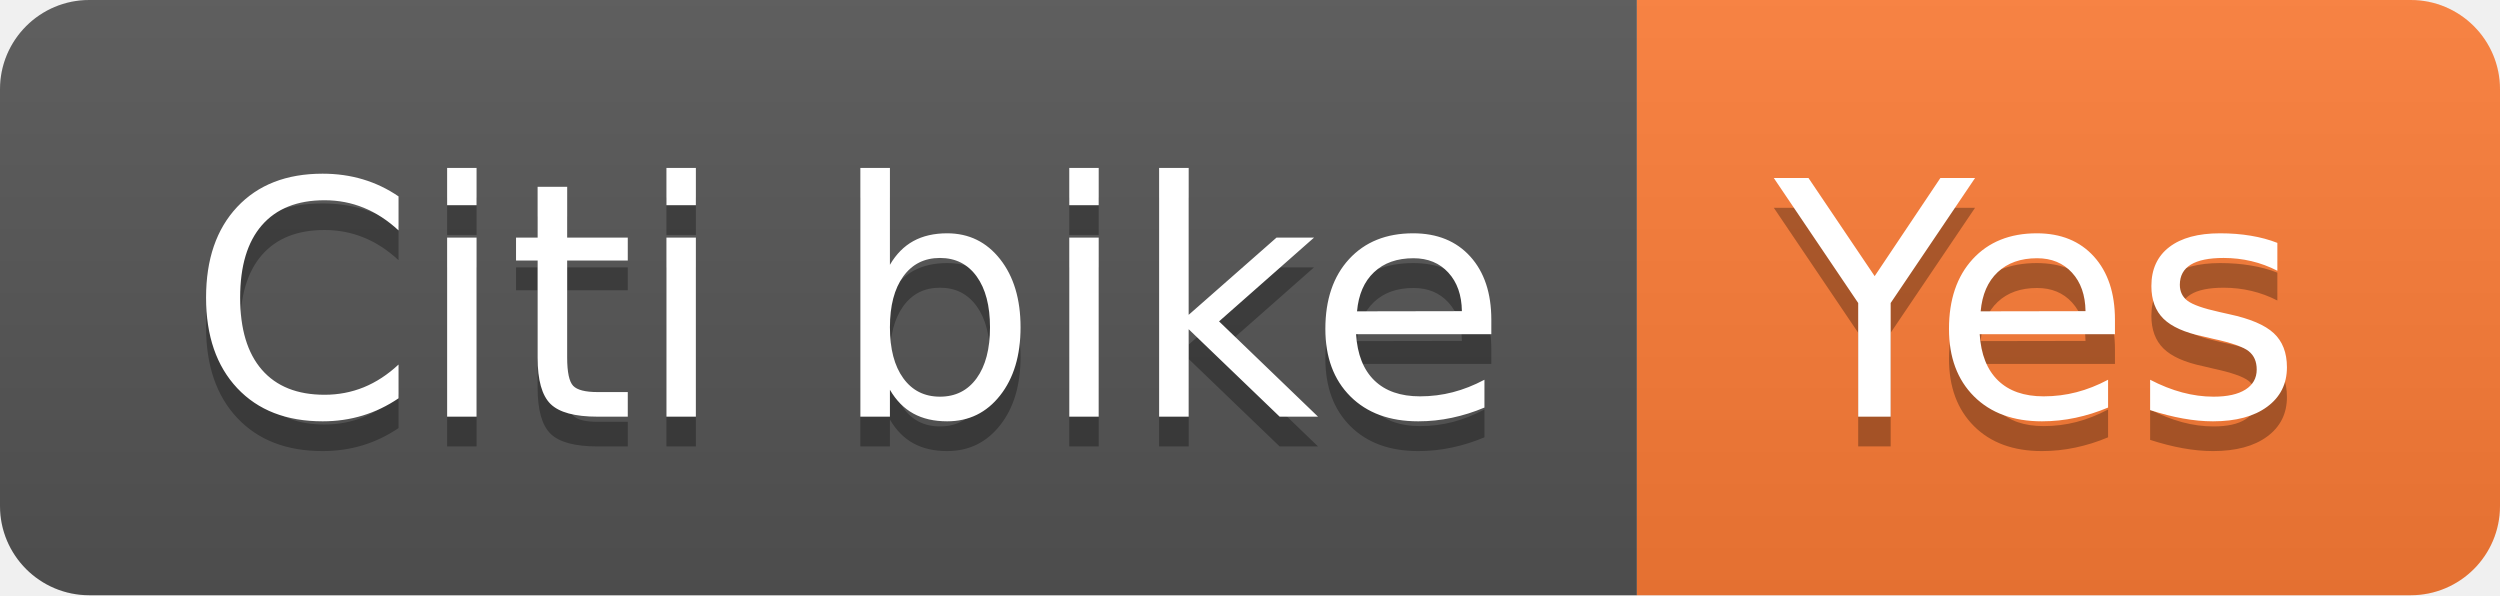
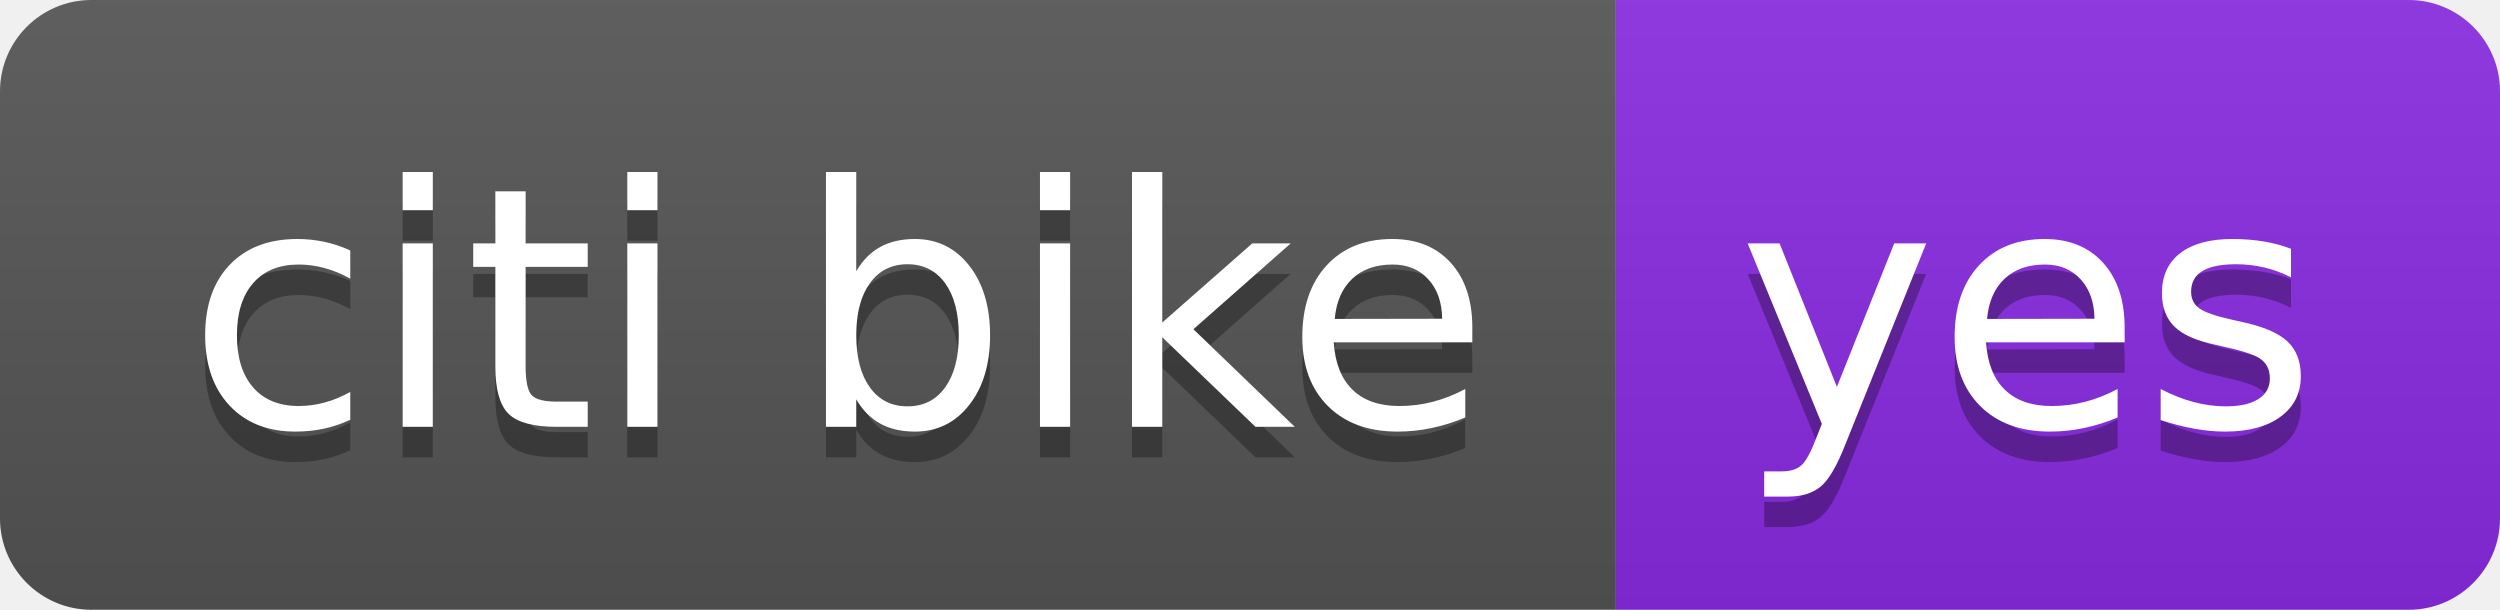
- <svg xmlns="http://www.w3.org/2000/svg" width="84" height="20" role="img" aria-label="Citi bike: Yes">
+ <svg xmlns="http://www.w3.org/2000/svg" width="82" height="20" role="img" aria-label="citi bike: yes">
  <linearGradient id="s" x2="0" y2="100%">
    <stop offset="0" stop-color="#bbb" stop-opacity=".1" />
    <stop offset="1" stop-opacity=".1" />
  </linearGradient>
  <clipPath id="r">
-     <rect width="84" height="20" rx="3" fill="#fff" />
+     <rect width="82" height="20" rx="3" fill="#fff" />
  </clipPath>
  <g clip-path="url(#r)">
-     <rect width="55" height="20" fill="#555" />
-     <rect x="55" width="29" height="20" fill="#fe7d37" />
-     <rect width="84" height="20" fill="url(#s)" />
+     <rect width="53" height="20" fill="#555" />
+     <rect x="53" width="29" height="20" fill="blueviolet" />
+     <rect width="82" height="20" fill="url(#s)" />
  </g>
  <g fill="#fff" text-anchor="middle" font-family="Verdana,Geneva,DejaVu Sans,sans-serif" text-rendering="geometricPrecision" font-size="110">
-     <text aria-hidden="true" x="285" y="150" fill="#010101" fill-opacity=".3" transform="scale(.1)" textLength="450">Citi bike</text>
-     <text x="285" y="140" transform="scale(.1)" fill="#fff" textLength="450">Citi bike</text>
-     <text aria-hidden="true" x="685" y="150" fill="#010101" fill-opacity=".3" transform="scale(.1)" textLength="190">Yes</text>
-     <text x="685" y="140" transform="scale(.1)" fill="#fff" textLength="190">Yes</text>
+     <text aria-hidden="true" x="275" y="150" fill="#010101" fill-opacity=".3" transform="scale(.1)" textLength="430">citi bike</text>
+     <text x="275" y="140" transform="scale(.1)" fill="#fff" textLength="430">citi bike</text>
+     <text aria-hidden="true" x="665" y="150" fill="#010101" fill-opacity=".3" transform="scale(.1)" textLength="190">yes</text>
+     <text x="665" y="140" transform="scale(.1)" fill="#fff" textLength="190">yes</text>
  </g>
</svg>
